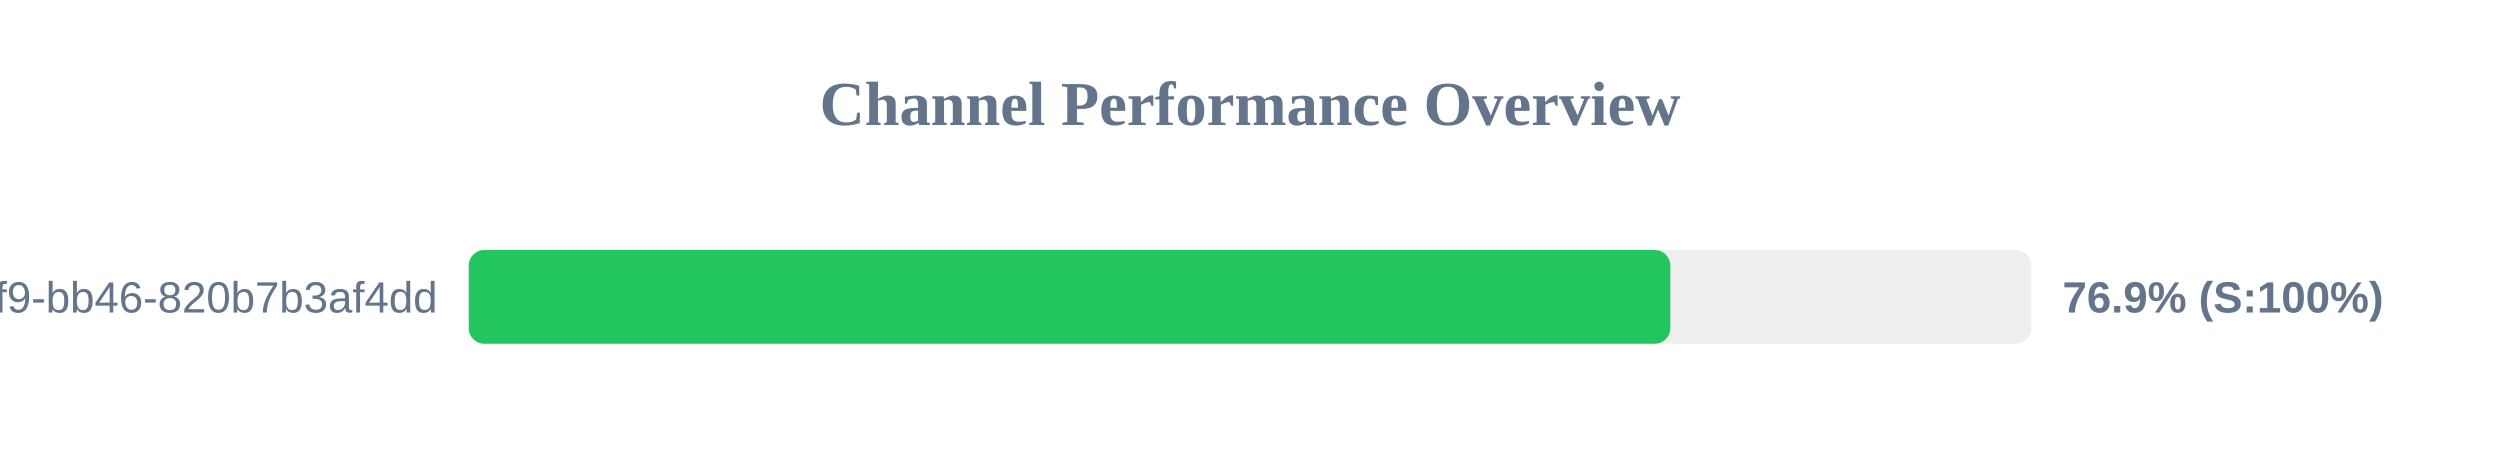
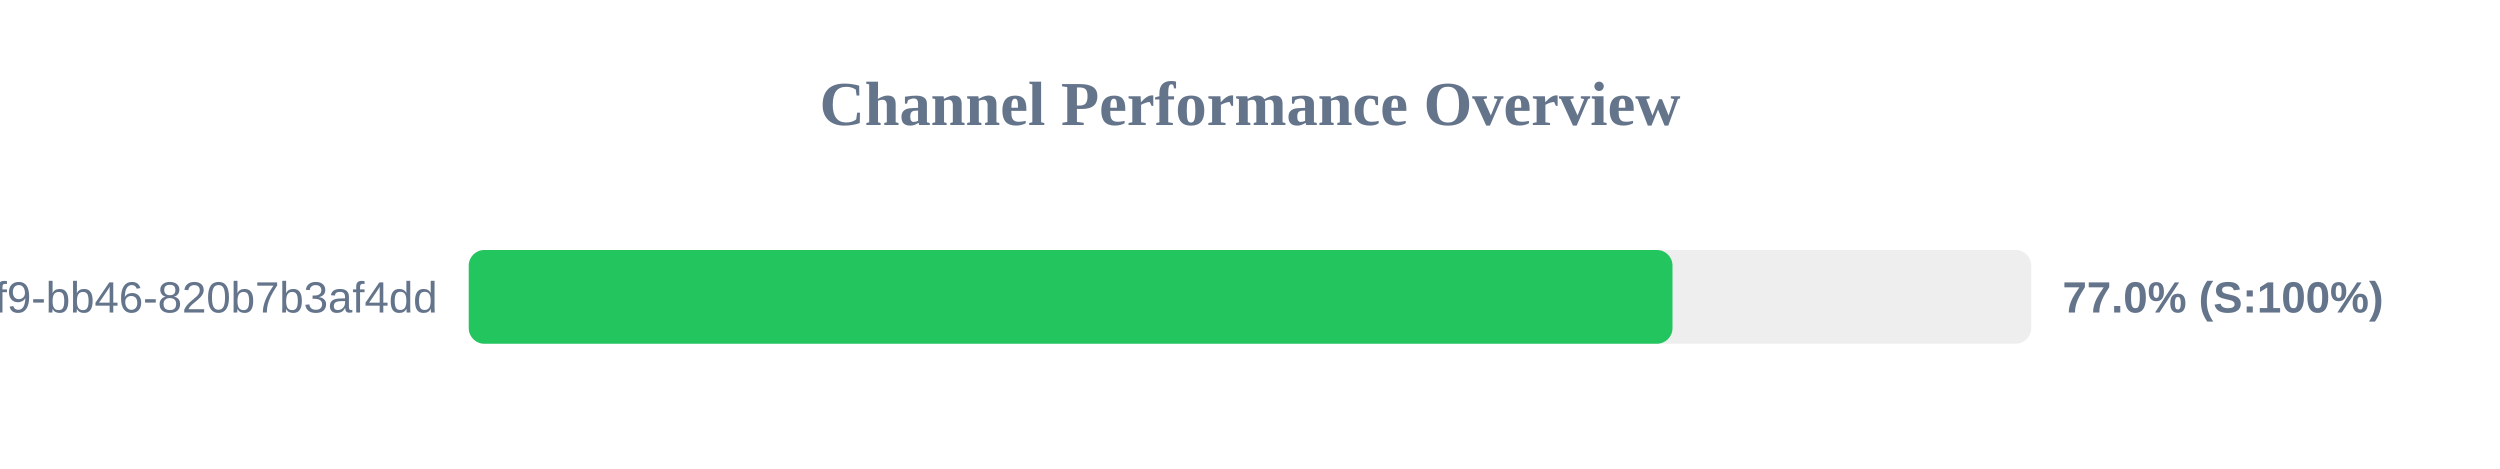
<svg xmlns="http://www.w3.org/2000/svg" width="800" height="150" version="1.1">
  <style>
        .row { font: 14px Arial; fill: #64748b; }
        .score { font: bold 14px Arial; fill: #64748b; }
    </style>
  <text x="400" y="40" text-anchor="middle" font-size="20px" font-weight="bold" fill="#64748b">Channel Performance Overview</text>
  <rect x="150" y="80" width="500" height="30" fill="#eee" rx="5" />
-   <rect x="150" y="80" width="384.5" height="30" fill="#22c55e" rx="5" />
+   <rect x="150" y="80" width="385.2" height="30" fill="#22c55e" rx="5" />
  <text x="140" y="100" text-anchor="end" class="row">?uuid=80b2ac81-ba69-41f9-bb46-820b7b3af4dd</text>
-   <text x="660" y="100" text-anchor="start" class="score">76.9% (S:100%)</text>
+   <text x="660" y="100" text-anchor="start" class="score">77.0% (S:100%)</text>
</svg>
